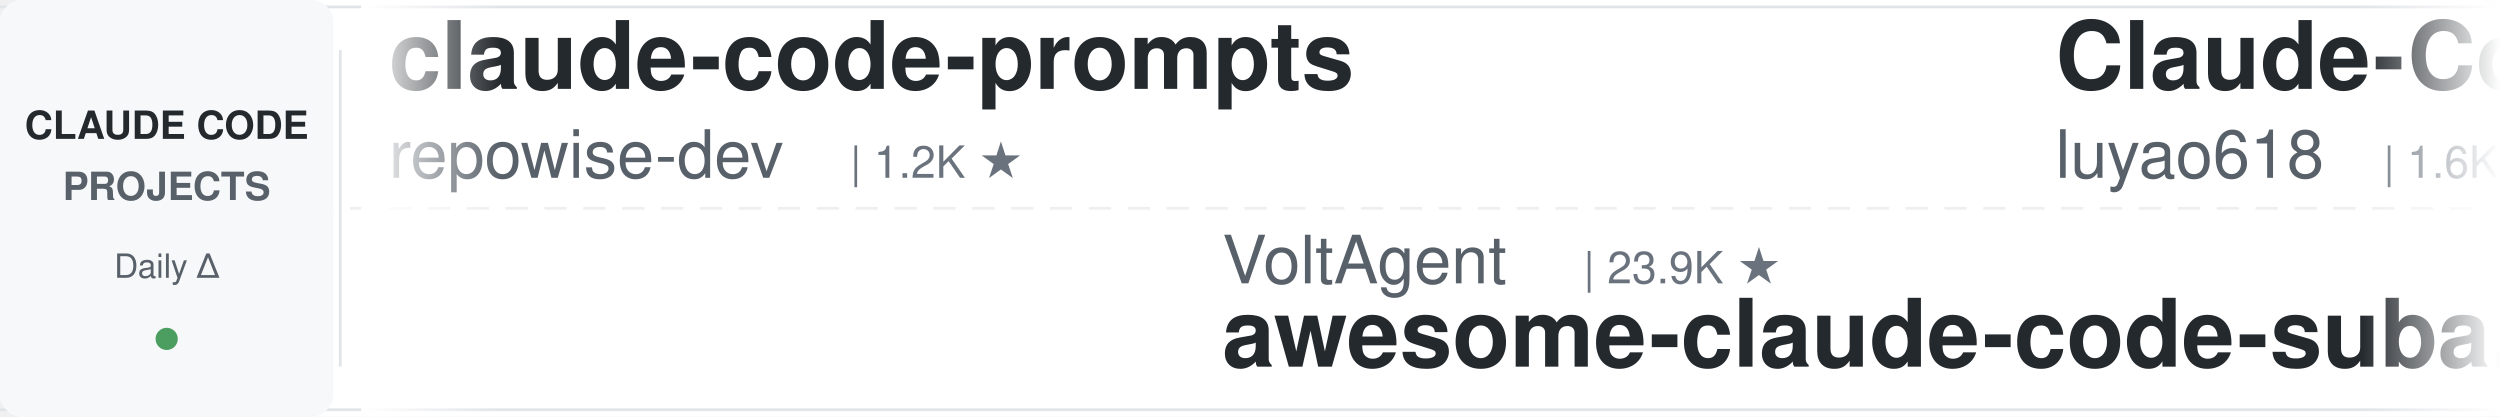
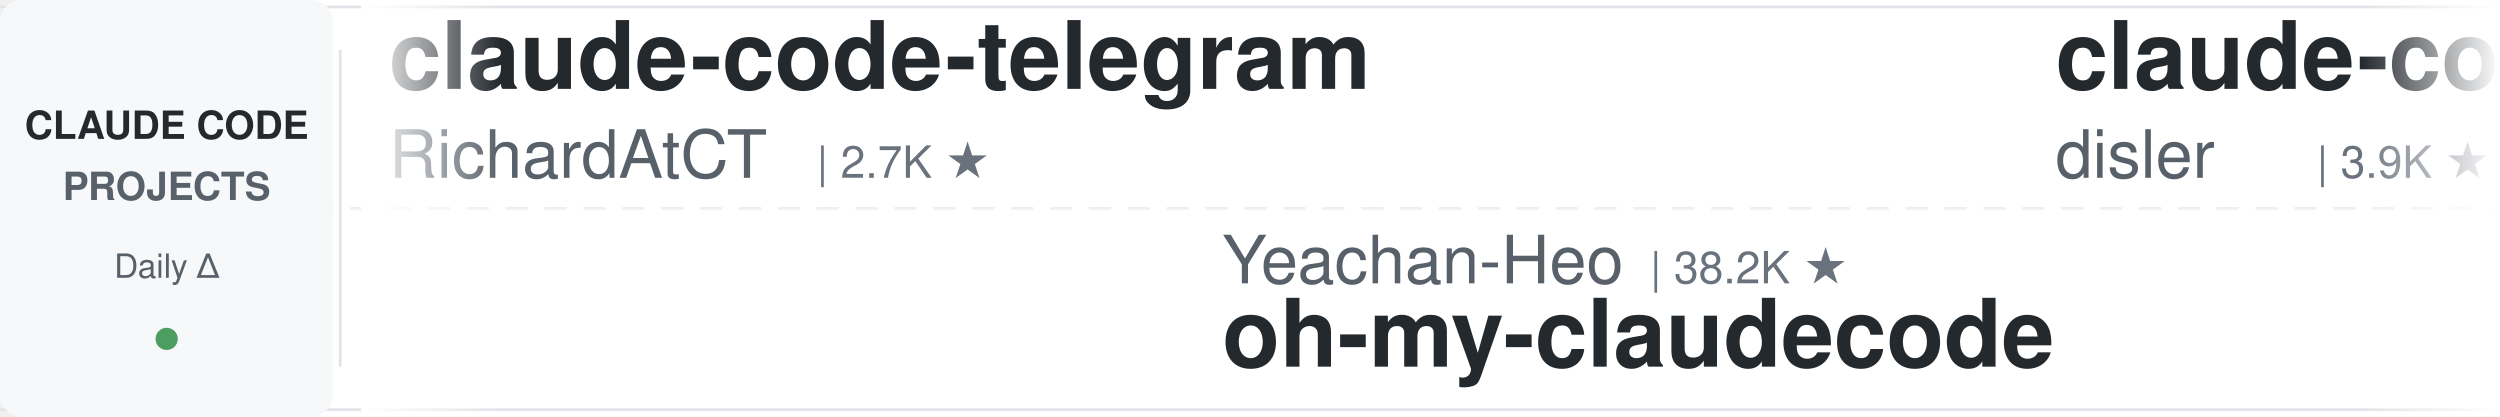
<svg xmlns="http://www.w3.org/2000/svg" width="900" height="150">
  <defs>
    <linearGradient id="leftFade" x1="0%" y1="0%" x2="100%" y2="0%">
      <stop offset="0%" style="stop-color:#ffffff;stop-opacity:1" />
      <stop offset="100%" style="stop-color:#ffffff;stop-opacity:0" />
    </linearGradient>
    <linearGradient id="rightFade" x1="0%" y1="0%" x2="100%" y2="0%">
      <stop offset="0%" style="stop-color:#ffffff;stop-opacity:0" />
      <stop offset="100%" style="stop-color:#ffffff;stop-opacity:1" />
    </linearGradient>
  </defs>
  <rect width="900" height="150" fill="#ffffff" rx="8" />
  <rect x="0" y="2" width="900" height="1" fill="#e1e4e8" />
  <rect x="0" y="147" width="900" height="1" fill="#e1e4e8" />
  <line x1="0" y1="75" x2="900" y2="75" stroke="#e1e4e8" stroke-width="1" stroke-dasharray="8 6" opacity="0.6" />
  <rect x="0" y="0" width="120" height="150" fill="#f6f8fa" rx="8" />
  <text x="60" y="50" font-family="-apple-system, BlinkMacSystemFont, 'Segoe UI', Helvetica, Arial, sans-serif" font-size="14" font-weight="600" fill="#24292e" text-anchor="middle">CLAUDE CODE</text>
  <text x="60" y="72" font-family="-apple-system, BlinkMacSystemFont, 'Segoe UI', Helvetica, Arial, sans-serif" font-size="14" font-weight="600" fill="#586069" text-anchor="middle">PROJECTS</text>
  <text x="60" y="100" font-family="-apple-system, BlinkMacSystemFont, 'Segoe UI', Helvetica, Arial, sans-serif" font-size="12" font-weight="500" fill="#586069" text-anchor="middle">Daily Δ</text>
  <circle cx="60" cy="122" r="4" fill="#22863a" opacity="0.8" />
  <rect x="122" y="18" width="1" height="114" fill="#e1e4e8" />
  <clipPath id="tickerClip">
    <rect x="130" y="0" width="770" height="150" />
  </clipPath>
  <g clip-path="url(#tickerClip)">
    <g id="tickerItems">
      <animateTransform attributeName="transform" attributeType="XML" type="translate" from="0 0" to="-3000 0" dur="54s" repeatCount="indefinite" />
      <g transform="translate(0, 0)">
-         <text x="140" y="32" font-family="-apple-system, BlinkMacSystemFont, 'Segoe UI', Helvetica, Arial, sans-serif" font-size="34" font-weight="600" fill="#24292e">claude-code-prompts</text>
-         <text x="140" y="64" font-family="-apple-system, BlinkMacSystemFont, 'Segoe UI', Helvetica, Arial, sans-serif" font-size="24" font-weight="400" fill="#586069">repowise-dev</text>
-         <text x="306" y="64" font-family="-apple-system, BlinkMacSystemFont, 'Segoe UI', Helvetica, Arial, sans-serif" font-size="16" font-weight="500" fill="#6a737d">| 1.2K ★</text>
-       </g>
-       <g transform="translate(300, 0)">
-         <text x="140" y="102" font-family="-apple-system, BlinkMacSystemFont, 'Segoe UI', Helvetica, Arial, sans-serif" font-size="24" font-weight="400" fill="#586069">VoltAgent</text>
-         <text x="270" y="102" font-family="-apple-system, BlinkMacSystemFont, 'Segoe UI', Helvetica, Arial, sans-serif" font-size="16" font-weight="500" fill="#6a737d">| 23.9K ★</text>
-         <text x="140" y="132" font-family="-apple-system, BlinkMacSystemFont, 'Segoe UI', Helvetica, Arial, sans-serif" font-size="34" font-weight="600" fill="#24292e">awesome-claude-code-suba...</text>
-       </g>
-       <g transform="translate(600, 0)">
-         <text x="140" y="32" font-family="-apple-system, BlinkMacSystemFont, 'Segoe UI', Helvetica, Arial, sans-serif" font-size="34" font-weight="600" fill="#24292e">Claude-Code-Source-Study</text>
-         <text x="140" y="64" font-family="-apple-system, BlinkMacSystemFont, 'Segoe UI', Helvetica, Arial, sans-serif" font-size="24" font-weight="400" fill="#586069">luyao618</text>
-         <text x="258" y="64" font-family="-apple-system, BlinkMacSystemFont, 'Segoe UI', Helvetica, Arial, sans-serif" font-size="16" font-weight="500" fill="#6a737d">| 1.6K ★</text>
-       </g>
-       <g transform="translate(900, 0)">
-         <text x="140" y="102" font-family="-apple-system, BlinkMacSystemFont, 'Segoe UI', Helvetica, Arial, sans-serif" font-size="24" font-weight="400" fill="#586069">FlorianBruniaux</text>
-         <text x="342" y="102" font-family="-apple-system, BlinkMacSystemFont, 'Segoe UI', Helvetica, Arial, sans-serif" font-size="16" font-weight="500" fill="#6a737d">| 5.6K ★</text>
-         <text x="140" y="132" font-family="-apple-system, BlinkMacSystemFont, 'Segoe UI', Helvetica, Arial, sans-serif" font-size="34" font-weight="600" fill="#24292e">claude-code-ultimate-gui...</text>
-       </g>
-       <g transform="translate(1200, 0)">
-         <text x="140" y="32" font-family="-apple-system, BlinkMacSystemFont, 'Segoe UI', Helvetica, Arial, sans-serif" font-size="34" font-weight="600" fill="#24292e">claude-code-hub</text>
-         <text x="140" y="64" font-family="-apple-system, BlinkMacSystemFont, 'Segoe UI', Helvetica, Arial, sans-serif" font-size="24" font-weight="400" fill="#586069">ding113</text>
-         <text x="246" y="64" font-family="-apple-system, BlinkMacSystemFont, 'Segoe UI', Helvetica, Arial, sans-serif" font-size="16" font-weight="500" fill="#6a737d">| 3.3K ★</text>
-       </g>
-       <g transform="translate(1500, 0)">
-         <text x="140" y="102" font-family="-apple-system, BlinkMacSystemFont, 'Segoe UI', Helvetica, Arial, sans-serif" font-size="24" font-weight="400" fill="#586069">AICoderTudou</text>
-         <text x="306" y="102" font-family="-apple-system, BlinkMacSystemFont, 'Segoe UI', Helvetica, Arial, sans-serif" font-size="16" font-weight="500" fill="#6a737d">| 497 ★</text>
-         <text x="140" y="132" font-family="-apple-system, BlinkMacSystemFont, 'Segoe UI', Helvetica, Arial, sans-serif" font-size="34" font-weight="600" fill="#24292e">claude-code-tudou</text>
-       </g>
-       <g transform="translate(1800, 0)">
-         <text x="140" y="32" font-family="-apple-system, BlinkMacSystemFont, 'Segoe UI', Helvetica, Arial, sans-serif" font-size="34" font-weight="600" fill="#24292e">claude-code-from-source</text>
-         <text x="140" y="64" font-family="-apple-system, BlinkMacSystemFont, 'Segoe UI', Helvetica, Arial, sans-serif" font-size="24" font-weight="400" fill="#586069">alejandrobalderas</text>
-         <text x="366" y="64" font-family="-apple-system, BlinkMacSystemFont, 'Segoe UI', Helvetica, Arial, sans-serif" font-size="16" font-weight="500" fill="#6a737d">| 2.7K ★</text>
-       </g>
-       <g transform="translate(2100, 0)">
-         <text x="140" y="102" font-family="-apple-system, BlinkMacSystemFont, 'Segoe UI', Helvetica, Arial, sans-serif" font-size="24" font-weight="400" fill="#586069">SeemSeam</text>
-         <text x="258" y="102" font-family="-apple-system, BlinkMacSystemFont, 'Segoe UI', Helvetica, Arial, sans-serif" font-size="16" font-weight="500" fill="#6a737d">| 3.3K ★</text>
-         <text x="140" y="132" font-family="-apple-system, BlinkMacSystemFont, 'Segoe UI', Helvetica, Arial, sans-serif" font-size="34" font-weight="600" fill="#24292e">claude_codex_bridge</text>
-       </g>
-       <g transform="translate(2400, 0)">
        <text x="140" y="32" font-family="-apple-system, BlinkMacSystemFont, 'Segoe UI', Helvetica, Arial, sans-serif" font-size="34" font-weight="600" fill="#24292e">claude-code-telegram</text>
        <text x="140" y="64" font-family="-apple-system, BlinkMacSystemFont, 'Segoe UI', Helvetica, Arial, sans-serif" font-size="24" font-weight="400" fill="#586069">RichardAtCT</text>
        <text x="294" y="64" font-family="-apple-system, BlinkMacSystemFont, 'Segoe UI', Helvetica, Arial, sans-serif" font-size="16" font-weight="500" fill="#6a737d">| 2.7K ★</text>
      </g>
+       <g transform="translate(300, 0)">
+         <text x="140" y="102" font-family="-apple-system, BlinkMacSystemFont, 'Segoe UI', Helvetica, Arial, sans-serif" font-size="24" font-weight="400" fill="#586069">Yeachan-Heo</text>
+         <text x="294" y="102" font-family="-apple-system, BlinkMacSystemFont, 'Segoe UI', Helvetica, Arial, sans-serif" font-size="16" font-weight="500" fill="#6a737d">| 38.2K ★</text>
+         <text x="140" y="132" font-family="-apple-system, BlinkMacSystemFont, 'Segoe UI', Helvetica, Arial, sans-serif" font-size="34" font-weight="600" fill="#24292e">oh-my-claudecode</text>
+       </g>
+       <g transform="translate(600, 0)">
+         <text x="140" y="32" font-family="-apple-system, BlinkMacSystemFont, 'Segoe UI', Helvetica, Arial, sans-serif" font-size="34" font-weight="600" fill="#24292e">claude-code-hooks-master...</text>
+         <text x="140" y="64" font-family="-apple-system, BlinkMacSystemFont, 'Segoe UI', Helvetica, Arial, sans-serif" font-size="24" font-weight="400" fill="#586069">disler</text>
+         <text x="234" y="64" font-family="-apple-system, BlinkMacSystemFont, 'Segoe UI', Helvetica, Arial, sans-serif" font-size="16" font-weight="500" fill="#6a737d">| 3.9K ★</text>
+       </g>
+       <g transform="translate(900, 0)">
+         <text x="140" y="102" font-family="-apple-system, BlinkMacSystemFont, 'Segoe UI', Helvetica, Arial, sans-serif" font-size="24" font-weight="400" fill="#586069">xu-xiang</text>
+         <text x="258" y="102" font-family="-apple-system, BlinkMacSystemFont, 'Segoe UI', Helvetica, Arial, sans-serif" font-size="16" font-weight="500" fill="#6a737d">| 1.8K ★</text>
+         <text x="140" y="132" font-family="-apple-system, BlinkMacSystemFont, 'Segoe UI', Helvetica, Arial, sans-serif" font-size="34" font-weight="600" fill="#24292e">everything-claude-code-z...</text>
+       </g>
+       <g transform="translate(1200, 0)">
+         <text x="140" y="32" font-family="-apple-system, BlinkMacSystemFont, 'Segoe UI', Helvetica, Arial, sans-serif" font-size="34" font-weight="600" fill="#24292e">claude-code-cli</text>
+         <text x="140" y="64" font-family="-apple-system, BlinkMacSystemFont, 'Segoe UI', Helvetica, Arial, sans-serif" font-size="24" font-weight="400" fill="#586069">huangserva</text>
+         <text x="282" y="64" font-family="-apple-system, BlinkMacSystemFont, 'Segoe UI', Helvetica, Arial, sans-serif" font-size="16" font-weight="500" fill="#6a737d">| 621 ★</text>
+       </g>
+       <g transform="translate(1500, 0)">
+         <text x="140" y="102" font-family="-apple-system, BlinkMacSystemFont, 'Segoe UI', Helvetica, Arial, sans-serif" font-size="24" font-weight="400" fill="#586069">anthropics</text>
+         <text x="282" y="102" font-family="-apple-system, BlinkMacSystemFont, 'Segoe UI', Helvetica, Arial, sans-serif" font-size="16" font-weight="500" fill="#6a737d">| 165.4K ★</text>
+         <text x="140" y="132" font-family="-apple-system, BlinkMacSystemFont, 'Segoe UI', Helvetica, Arial, sans-serif" font-size="34" font-weight="600" fill="#24292e">skills</text>
+       </g>
+       <g transform="translate(1800, 0)">
+         <text x="140" y="32" font-family="-apple-system, BlinkMacSystemFont, 'Segoe UI', Helvetica, Arial, sans-serif" font-size="34" font-weight="600" fill="#24292e">claude-code-video-toolki...</text>
+         <text x="140" y="64" font-family="-apple-system, BlinkMacSystemFont, 'Segoe UI', Helvetica, Arial, sans-serif" font-size="24" font-weight="400" fill="#586069">digitalsamba</text>
+         <text x="306" y="64" font-family="-apple-system, BlinkMacSystemFont, 'Segoe UI', Helvetica, Arial, sans-serif" font-size="16" font-weight="500" fill="#6a737d">| 1.9K ★</text>
+       </g>
+       <g transform="translate(2100, 0)">
+         <text x="140" y="102" font-family="-apple-system, BlinkMacSystemFont, 'Segoe UI', Helvetica, Arial, sans-serif" font-size="24" font-weight="400" fill="#586069">Piebald-AI</text>
+         <text x="282" y="102" font-family="-apple-system, BlinkMacSystemFont, 'Segoe UI', Helvetica, Arial, sans-serif" font-size="16" font-weight="500" fill="#6a737d">| 12.1K ★</text>
+         <text x="140" y="132" font-family="-apple-system, BlinkMacSystemFont, 'Segoe UI', Helvetica, Arial, sans-serif" font-size="34" font-weight="600" fill="#24292e">claude-code-system-promp...</text>
+       </g>
+       <g transform="translate(2400, 0)">
+         <text x="140" y="32" font-family="-apple-system, BlinkMacSystemFont, 'Segoe UI', Helvetica, Arial, sans-serif" font-size="34" font-weight="600" fill="#24292e">claude-code-plugins-plus...</text>
+         <text x="140" y="64" font-family="-apple-system, BlinkMacSystemFont, 'Segoe UI', Helvetica, Arial, sans-serif" font-size="24" font-weight="400" fill="#586069">jeremylongshore</text>
+         <text x="342" y="64" font-family="-apple-system, BlinkMacSystemFont, 'Segoe UI', Helvetica, Arial, sans-serif" font-size="16" font-weight="500" fill="#6a737d">| 2.6K ★</text>
+       </g>
      <g transform="translate(2700, 0)">
-         <text x="140" y="102" font-family="-apple-system, BlinkMacSystemFont, 'Segoe UI', Helvetica, Arial, sans-serif" font-size="24" font-weight="400" fill="#586069">ChrisWiles</text>
-         <text x="282" y="102" font-family="-apple-system, BlinkMacSystemFont, 'Segoe UI', Helvetica, Arial, sans-serif" font-size="16" font-weight="500" fill="#6a737d">| 6.0K ★</text>
-         <text x="140" y="132" font-family="-apple-system, BlinkMacSystemFont, 'Segoe UI', Helvetica, Arial, sans-serif" font-size="34" font-weight="600" fill="#24292e">claude-code-showcase</text>
+         <text x="140" y="102" font-family="-apple-system, BlinkMacSystemFont, 'Segoe UI', Helvetica, Arial, sans-serif" font-size="24" font-weight="400" fill="#586069">shareAI-lab</text>
+         <text x="294" y="102" font-family="-apple-system, BlinkMacSystemFont, 'Segoe UI', Helvetica, Arial, sans-serif" font-size="16" font-weight="500" fill="#6a737d">| 72.8K ★</text>
+         <text x="140" y="132" font-family="-apple-system, BlinkMacSystemFont, 'Segoe UI', Helvetica, Arial, sans-serif" font-size="34" font-weight="600" fill="#24292e">learn-claude-code</text>
      </g>
      <g transform="translate(3000, 0)">
-         <text x="140" y="32" font-family="-apple-system, BlinkMacSystemFont, 'Segoe UI', Helvetica, Arial, sans-serif" font-size="34" font-weight="600" fill="#24292e">claude-code-prompts</text>
-         <text x="140" y="64" font-family="-apple-system, BlinkMacSystemFont, 'Segoe UI', Helvetica, Arial, sans-serif" font-size="24" font-weight="400" fill="#586069">repowise-dev</text>
-         <text x="306" y="64" font-family="-apple-system, BlinkMacSystemFont, 'Segoe UI', Helvetica, Arial, sans-serif" font-size="16" font-weight="500" fill="#6a737d">| 1.2K ★</text>
+         <text x="140" y="32" font-family="-apple-system, BlinkMacSystemFont, 'Segoe UI', Helvetica, Arial, sans-serif" font-size="34" font-weight="600" fill="#24292e">claude-code-telegram</text>
+         <text x="140" y="64" font-family="-apple-system, BlinkMacSystemFont, 'Segoe UI', Helvetica, Arial, sans-serif" font-size="24" font-weight="400" fill="#586069">RichardAtCT</text>
+         <text x="294" y="64" font-family="-apple-system, BlinkMacSystemFont, 'Segoe UI', Helvetica, Arial, sans-serif" font-size="16" font-weight="500" fill="#6a737d">| 2.7K ★</text>
      </g>
      <g transform="translate(3300, 0)">
-         <text x="140" y="102" font-family="-apple-system, BlinkMacSystemFont, 'Segoe UI', Helvetica, Arial, sans-serif" font-size="24" font-weight="400" fill="#586069">VoltAgent</text>
-         <text x="270" y="102" font-family="-apple-system, BlinkMacSystemFont, 'Segoe UI', Helvetica, Arial, sans-serif" font-size="16" font-weight="500" fill="#6a737d">| 23.9K ★</text>
-         <text x="140" y="132" font-family="-apple-system, BlinkMacSystemFont, 'Segoe UI', Helvetica, Arial, sans-serif" font-size="34" font-weight="600" fill="#24292e">awesome-claude-code-suba...</text>
+         <text x="140" y="102" font-family="-apple-system, BlinkMacSystemFont, 'Segoe UI', Helvetica, Arial, sans-serif" font-size="24" font-weight="400" fill="#586069">Yeachan-Heo</text>
+         <text x="294" y="102" font-family="-apple-system, BlinkMacSystemFont, 'Segoe UI', Helvetica, Arial, sans-serif" font-size="16" font-weight="500" fill="#6a737d">| 38.2K ★</text>
+         <text x="140" y="132" font-family="-apple-system, BlinkMacSystemFont, 'Segoe UI', Helvetica, Arial, sans-serif" font-size="34" font-weight="600" fill="#24292e">oh-my-claudecode</text>
      </g>
      <g transform="translate(3600, 0)">
-         <text x="140" y="32" font-family="-apple-system, BlinkMacSystemFont, 'Segoe UI', Helvetica, Arial, sans-serif" font-size="34" font-weight="600" fill="#24292e">Claude-Code-Source-Study</text>
-         <text x="140" y="64" font-family="-apple-system, BlinkMacSystemFont, 'Segoe UI', Helvetica, Arial, sans-serif" font-size="24" font-weight="400" fill="#586069">luyao618</text>
-         <text x="258" y="64" font-family="-apple-system, BlinkMacSystemFont, 'Segoe UI', Helvetica, Arial, sans-serif" font-size="16" font-weight="500" fill="#6a737d">| 1.6K ★</text>
+         <text x="140" y="32" font-family="-apple-system, BlinkMacSystemFont, 'Segoe UI', Helvetica, Arial, sans-serif" font-size="34" font-weight="600" fill="#24292e">claude-code-hooks-master...</text>
+         <text x="140" y="64" font-family="-apple-system, BlinkMacSystemFont, 'Segoe UI', Helvetica, Arial, sans-serif" font-size="24" font-weight="400" fill="#586069">disler</text>
+         <text x="234" y="64" font-family="-apple-system, BlinkMacSystemFont, 'Segoe UI', Helvetica, Arial, sans-serif" font-size="16" font-weight="500" fill="#6a737d">| 3.9K ★</text>
      </g>
      <g transform="translate(3900, 0)">
-         <text x="140" y="102" font-family="-apple-system, BlinkMacSystemFont, 'Segoe UI', Helvetica, Arial, sans-serif" font-size="24" font-weight="400" fill="#586069">FlorianBruniaux</text>
-         <text x="342" y="102" font-family="-apple-system, BlinkMacSystemFont, 'Segoe UI', Helvetica, Arial, sans-serif" font-size="16" font-weight="500" fill="#6a737d">| 5.6K ★</text>
-         <text x="140" y="132" font-family="-apple-system, BlinkMacSystemFont, 'Segoe UI', Helvetica, Arial, sans-serif" font-size="34" font-weight="600" fill="#24292e">claude-code-ultimate-gui...</text>
+         <text x="140" y="102" font-family="-apple-system, BlinkMacSystemFont, 'Segoe UI', Helvetica, Arial, sans-serif" font-size="24" font-weight="400" fill="#586069">xu-xiang</text>
+         <text x="258" y="102" font-family="-apple-system, BlinkMacSystemFont, 'Segoe UI', Helvetica, Arial, sans-serif" font-size="16" font-weight="500" fill="#6a737d">| 1.8K ★</text>
+         <text x="140" y="132" font-family="-apple-system, BlinkMacSystemFont, 'Segoe UI', Helvetica, Arial, sans-serif" font-size="34" font-weight="600" fill="#24292e">everything-claude-code-z...</text>
      </g>
    </g>
  </g>
  <rect x="130" y="0" width="50" height="150" fill="url(#leftFade)" />
  <rect x="850" y="0" width="50" height="150" fill="url(#rightFade)" />
</svg>
